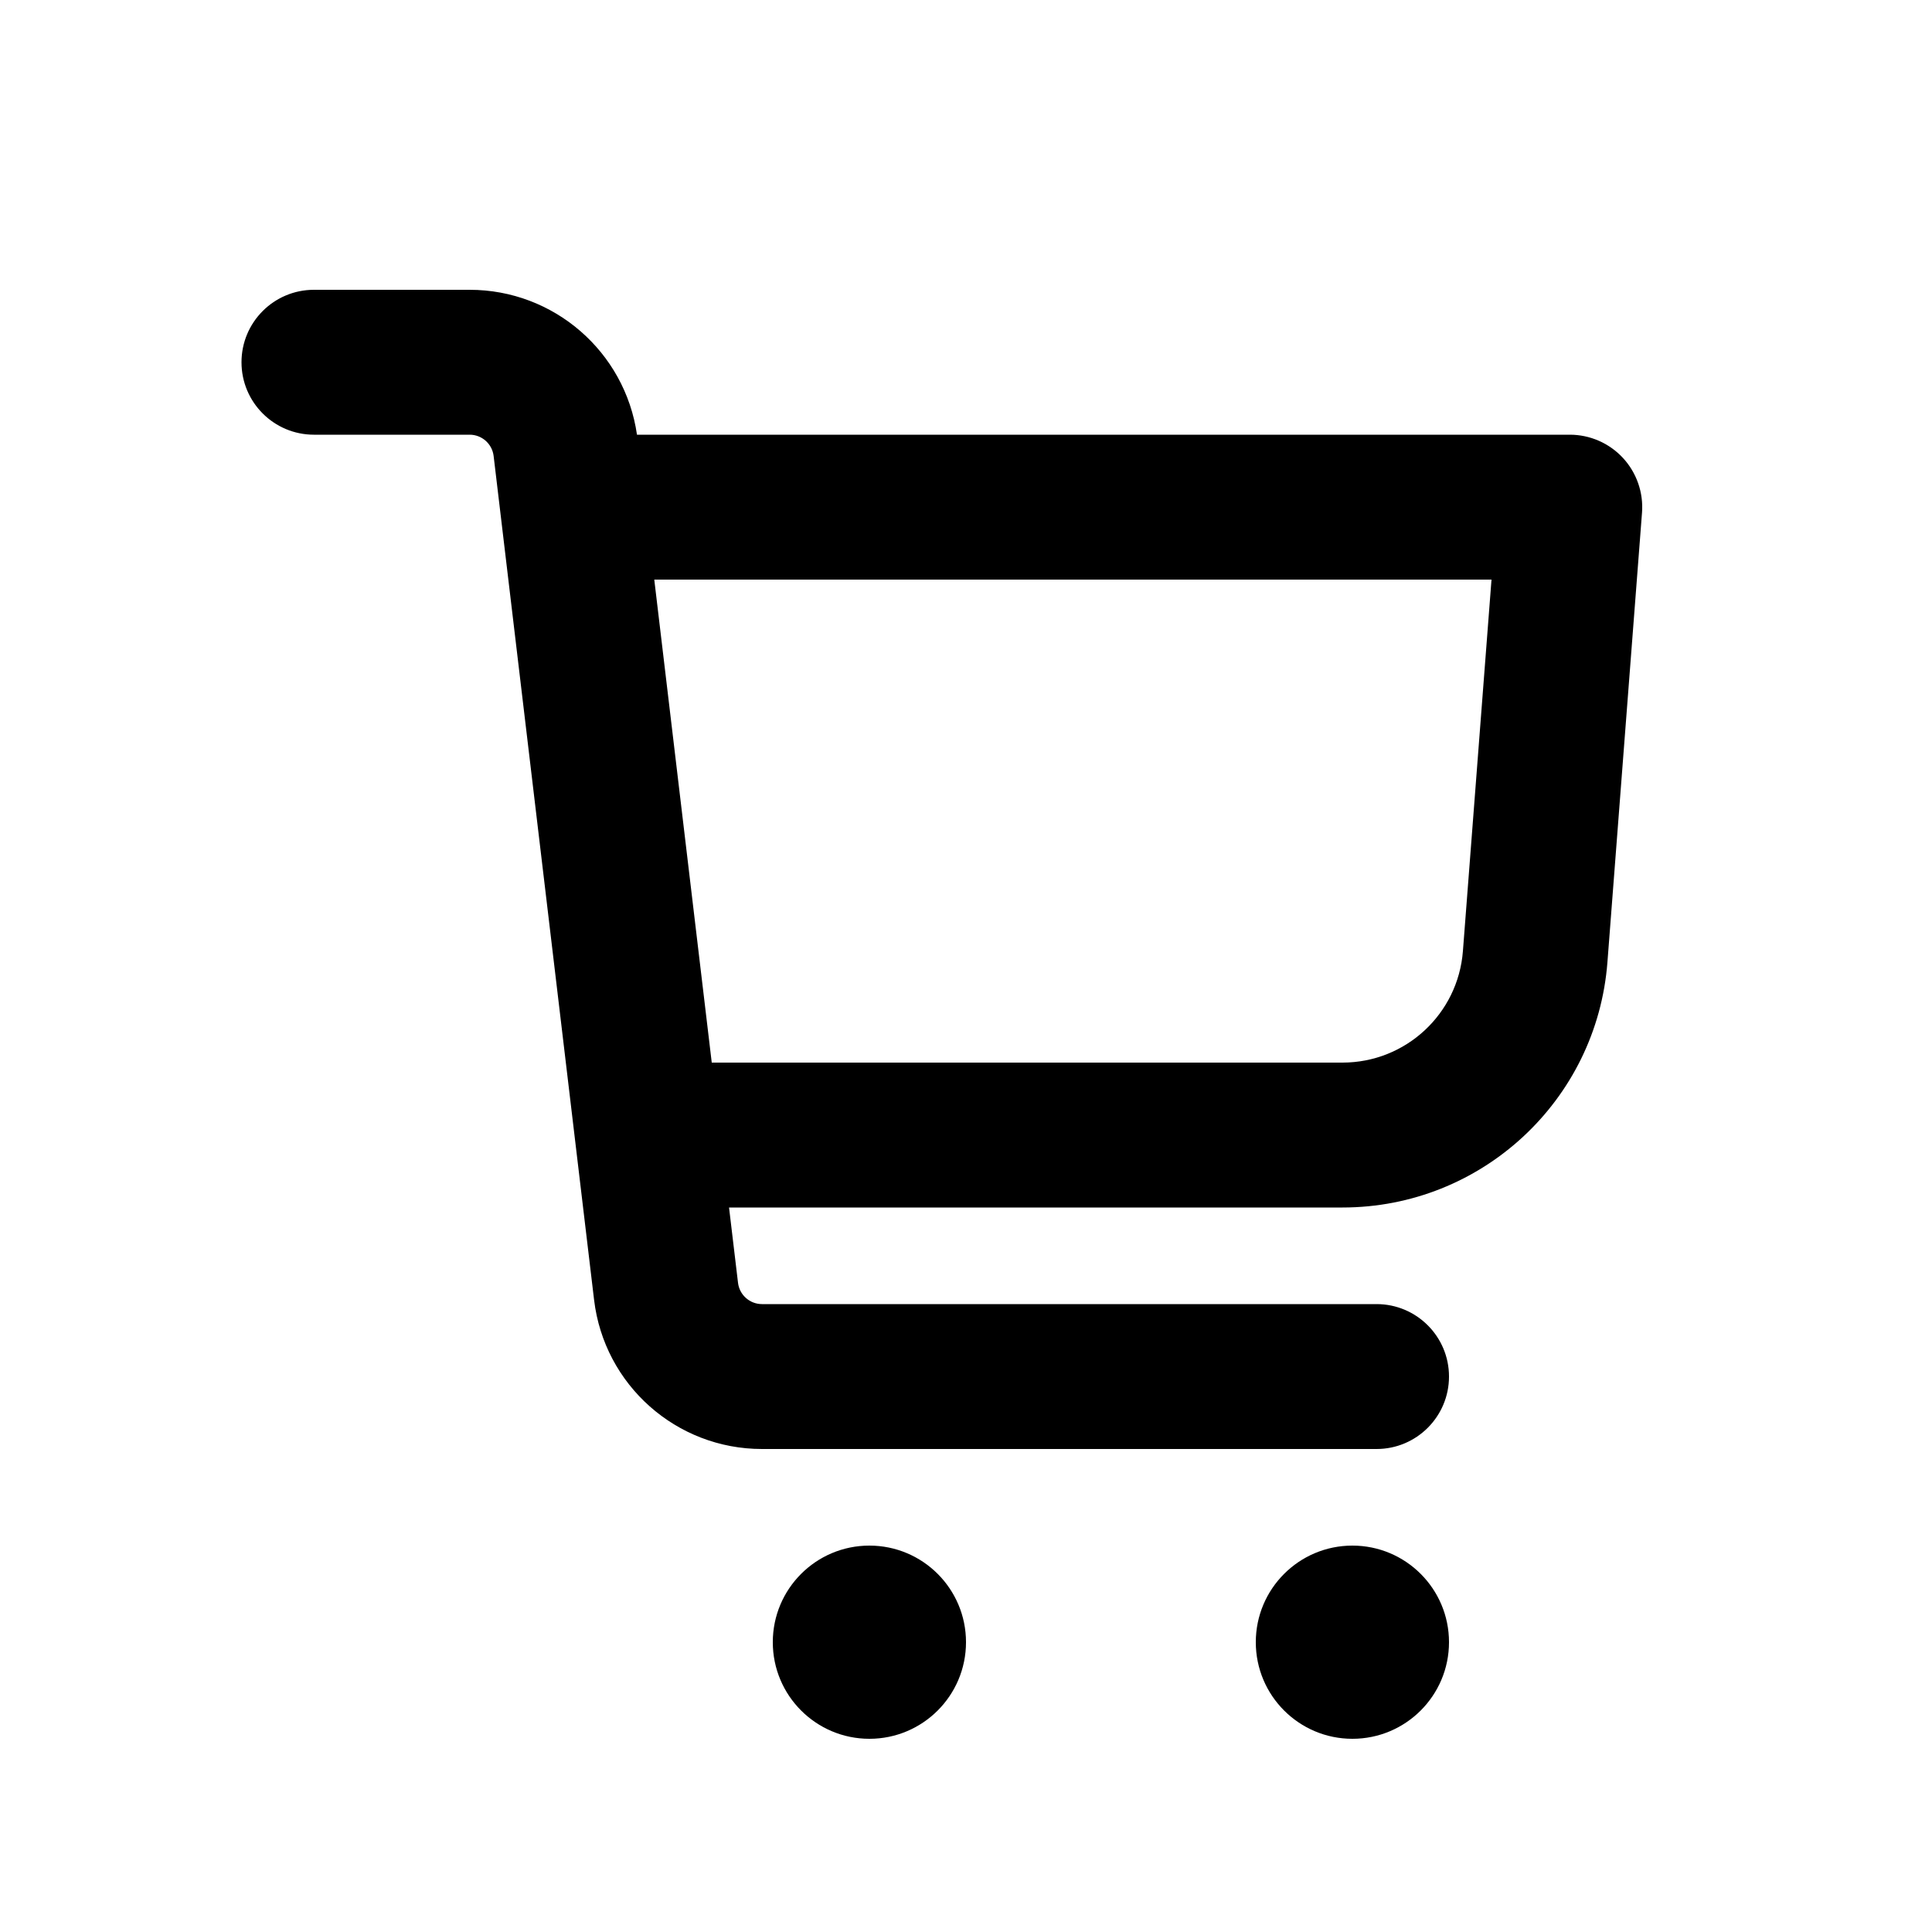
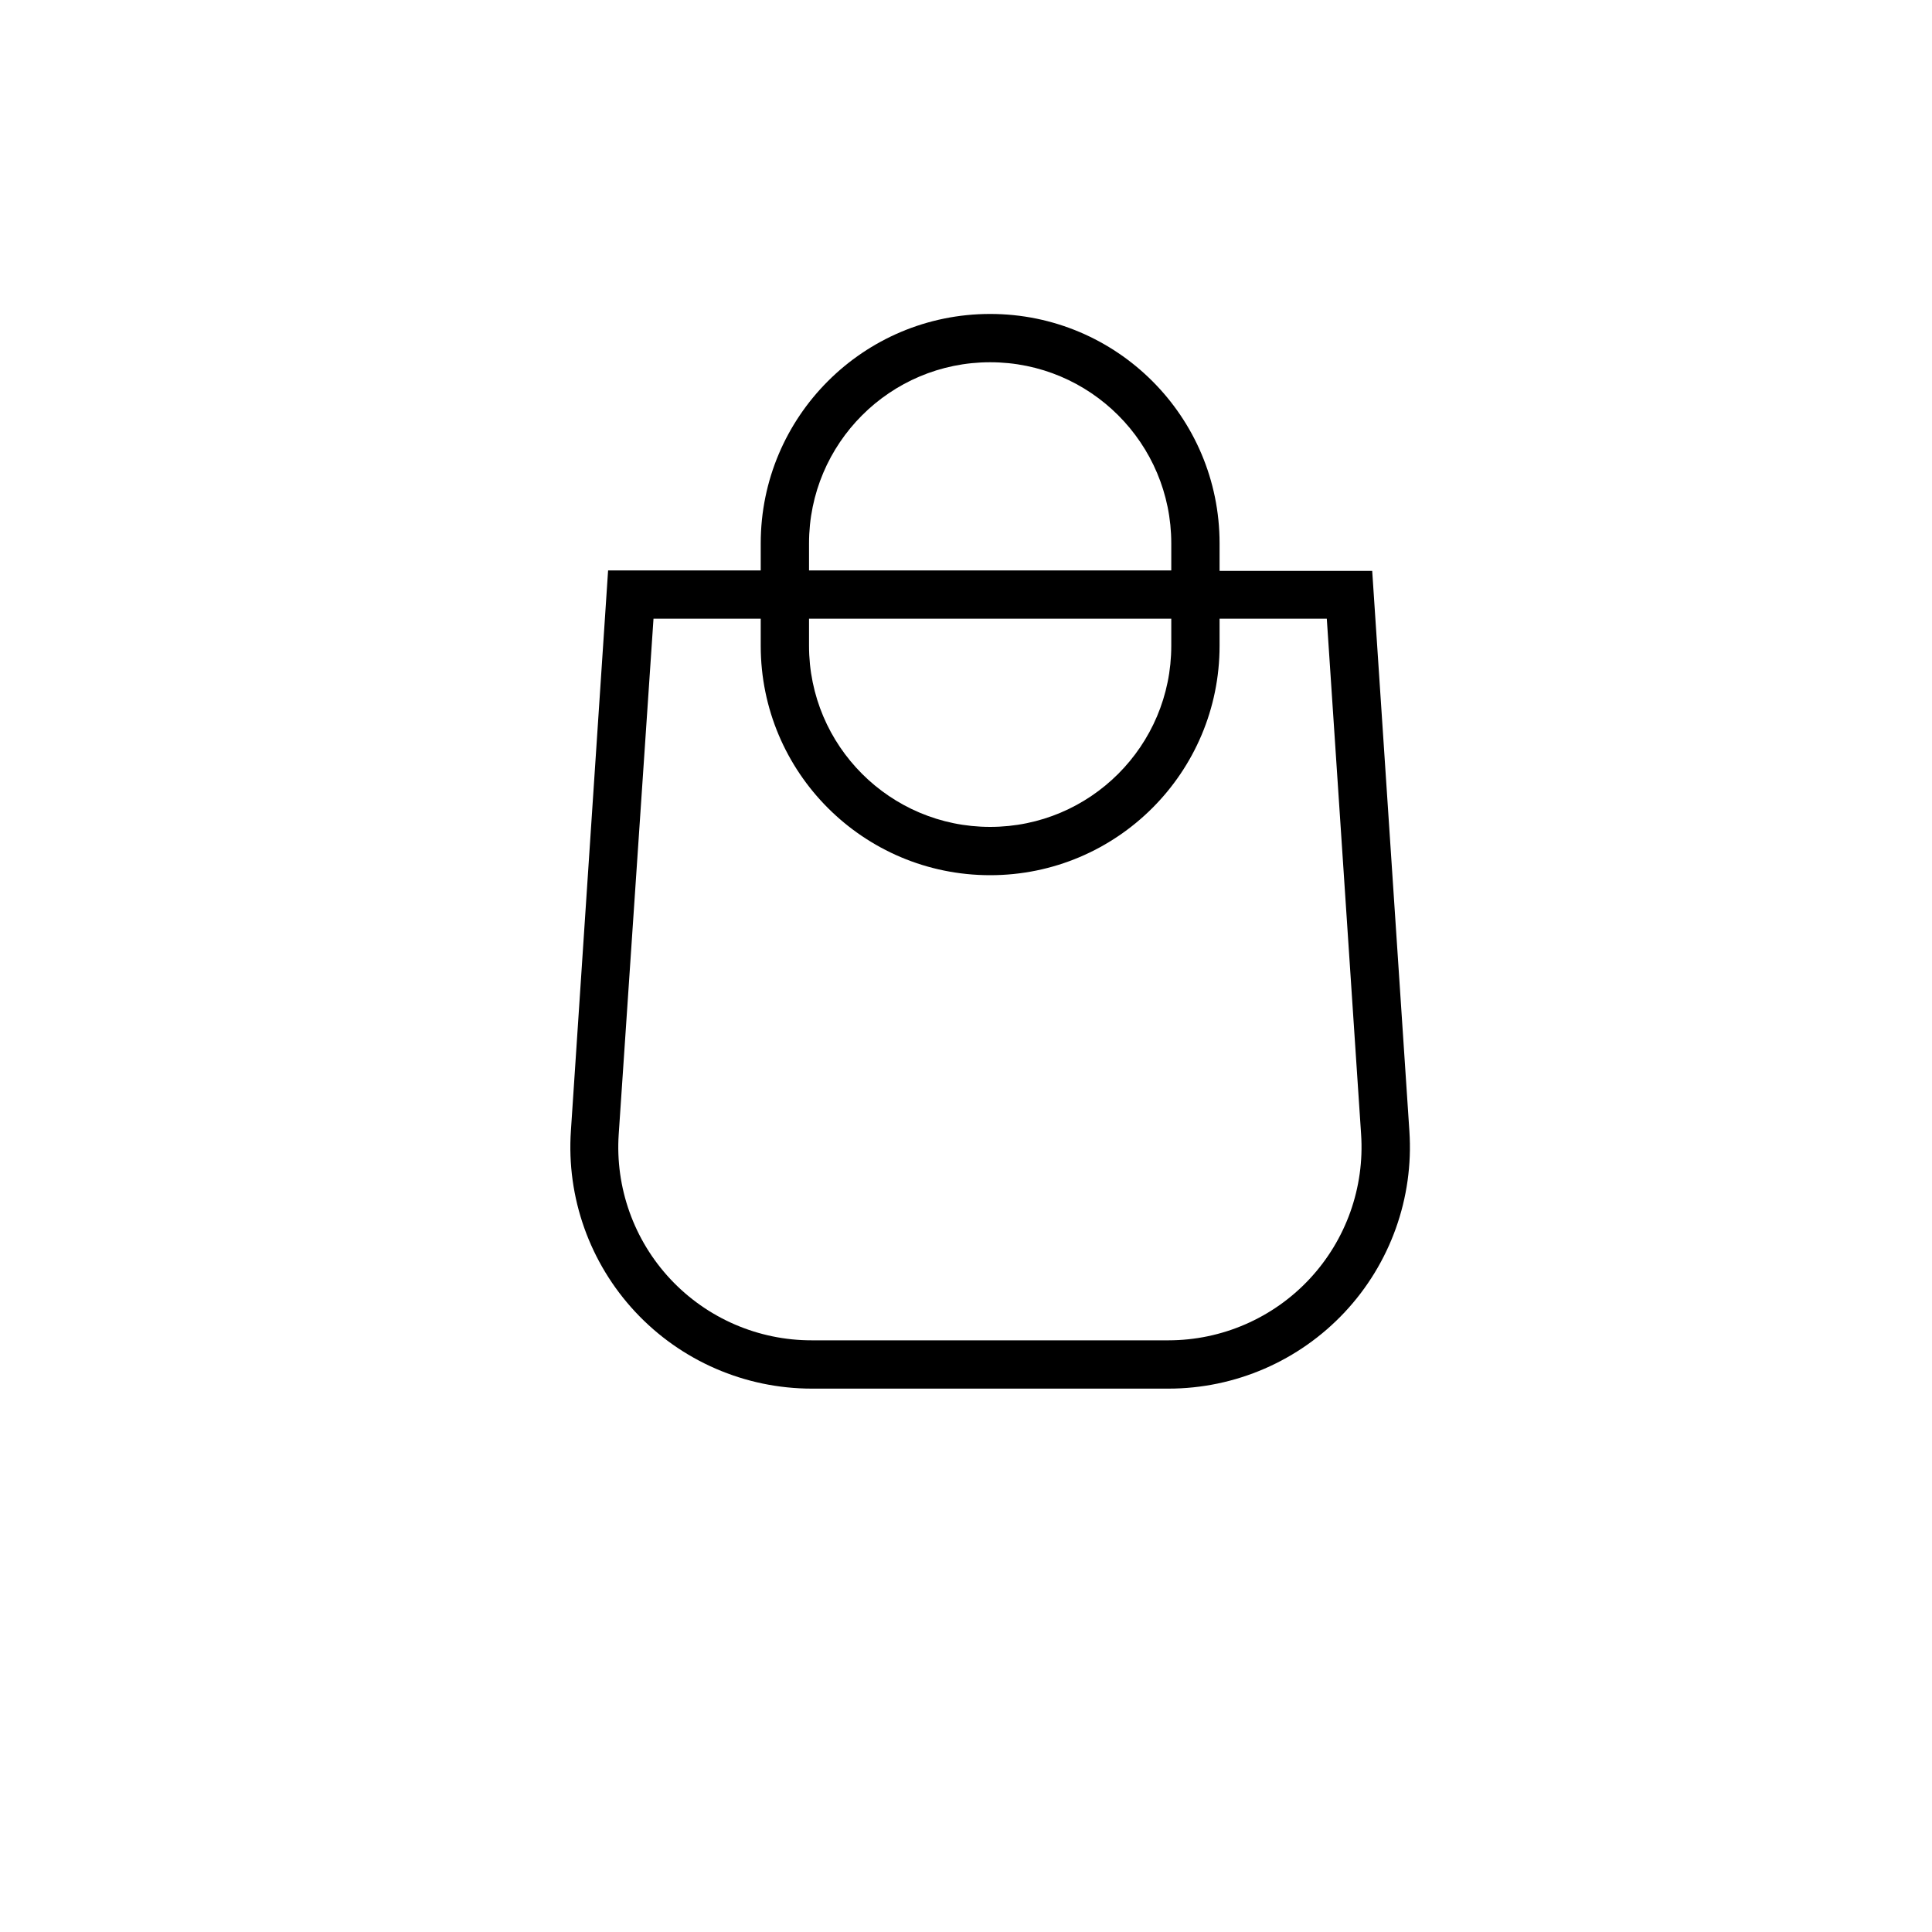
- <svg xmlns="http://www.w3.org/2000/svg" viewBox="0 0 20 20">
-   <path fill-rule="evenodd" d="M2.5 3.75a.75.75 0 0 1 .75-.75h1.612a1.75 1.75 0 0 1 1.732 1.5h9.656a.75.75 0 0 1 .748.808l-.358 4.653a2.75 2.75 0 0 1-2.742 2.539h-6.351l.093.78a.25.25 0 0 0 .248.22h6.362a.75.75 0 0 1 0 1.5h-6.362a1.75 1.75 0 0 1-1.738-1.543l-1.04-8.737a.25.25 0 0 0-.248-.22h-1.612a.75.75 0 0 1-.75-.75Zm4.868 7.25h6.53a1.25 1.25 0 0 0 1.246-1.154l.296-3.846h-8.667l.595 5Z" />
-   <path d="M10 17a1 1 0 1 1-2 0 1 1 0 0 1 2 0Z" />
-   <path d="M15 17a1 1 0 1 1-2 0 1 1 0 0 1 2 0Z" />
+ <svg xmlns="http://www.w3.org/2000/svg" fill="none" class="icon icon-cart" viewBox="0 0 40 40">
+   <path fill="currentColor" fill-rule="evenodd" d="M20.5 6.5a4.75 4.75 0 0 0-4.75 4.75v.56h-3.16l-.77 11.6a5 5 0 0 0 4.99 5.34h7.38a5 5 0 0 0 4.99-5.33l-.77-11.6h-3.16v-.57A4.75 4.75 0 0 0 20.5 6.5m3.75 5.31v-.56a3.75 3.75 0 1 0-7.5 0v.56zm-7.5 1h7.5v.56a3.75 3.75 0 1 1-7.5 0zm-1 0v.56a4.75 4.75 0 1 0 9.5 0v-.56h2.22l.71 10.67a4 4 0 0 1-3.99 4.27h-7.38a4 4 0 0 1-4-4.27l.72-10.67z" />
</svg>
